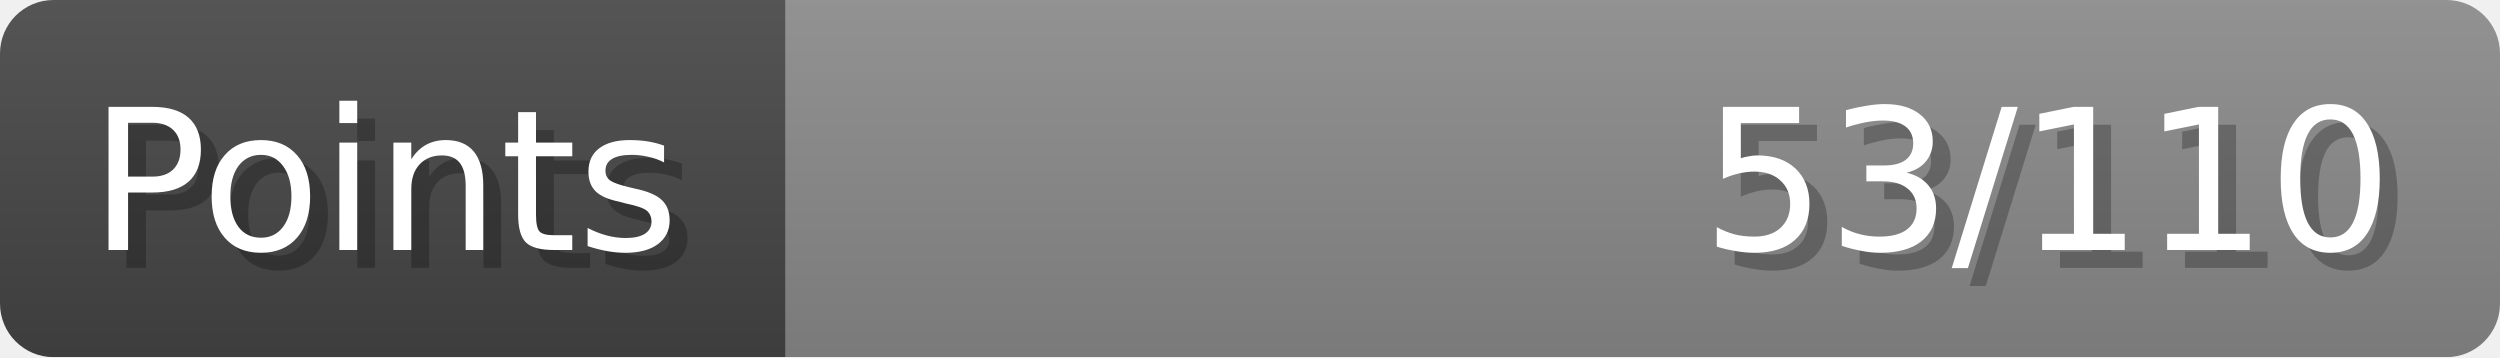
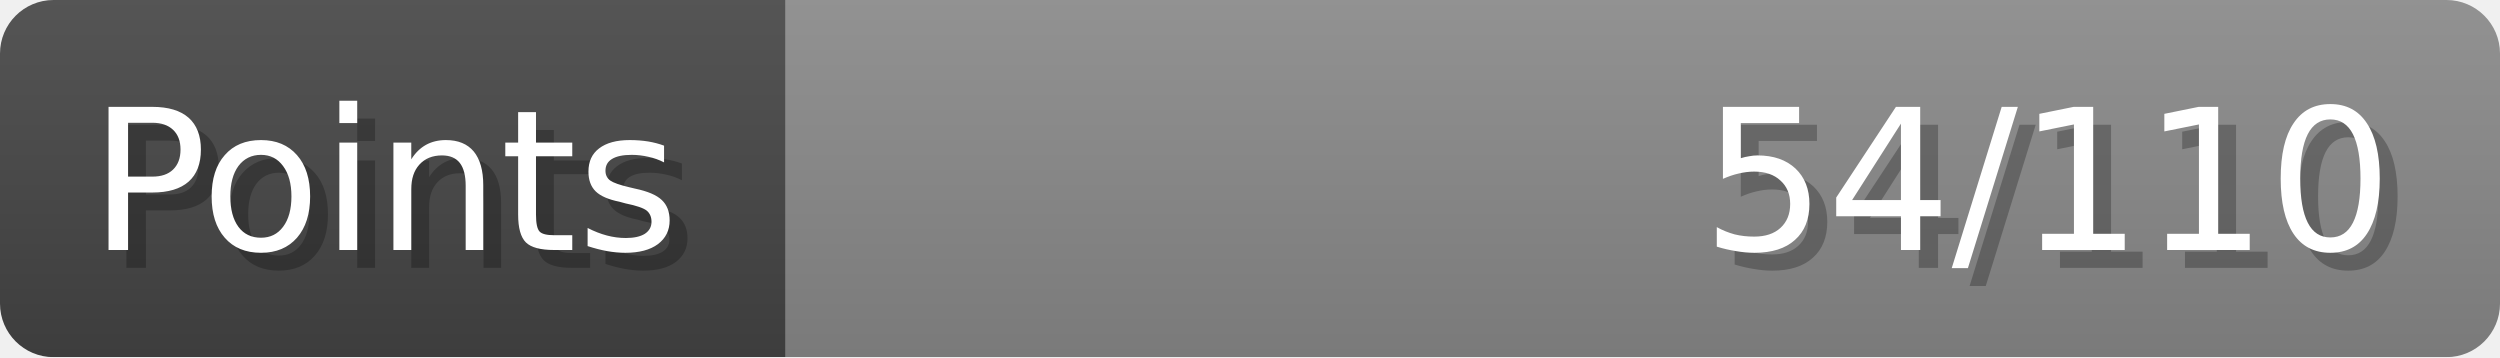
- <svg xmlns="http://www.w3.org/2000/svg" width="140px" height="20px" role="img" aria-label="Points: 53/110">
+ <svg xmlns="http://www.w3.org/2000/svg" width="140px" height="20px" role="img" aria-label="Points: 54/110">
  <linearGradient id="a" x2="0" y2="100%">
    <stop offset="0" stop-opacity=".1" stop-color="#EEE" />
    <stop offset="1" stop-opacity=".1" />
  </linearGradient>
  <mask id="m">
    <rect width="100%" height="100%" rx="3" fill="#FFF" />
  </mask>
  <g mask="url(#m)">
    <rect x="0" y="0" width="44" height="20" fill="#444" />
    <svg x="44" y="0" width="96" height="20">
      <rect width="100%" height="100%" fill="#888888" />
      <rect width="0%" height="100%" fill="#33CC11" transform="">
-         <animate attributeName="width" begin="0.5s" dur="600ms" from="0%" to="48%" repeatCount="1" fill="freeze" calcMode="spline" keyTimes="0; 1" keySplines="0.3, 0.61, 0.355, 1" />
+         <animate attributeName="width" begin="0.5s" dur="600ms" from="0%" to="49%" repeatCount="1" fill="freeze" calcMode="spline" keyTimes="0; 1" keySplines="0.3, 0.61, 0.355, 1" />
      </rect>
    </svg>
    <rect width="140" height="20" fill="url(#a)" />
  </g>
  <g aria-hidden="true" font-size="11" font-family="Verdana, DejaVu Sans, sans-serif" fill="#FFFFFF">
    <text x="6" y="15" fill="#000" opacity="0.25">Points</text>
    <text x="5" y="14">Points</text>
-     <text x="135" y="15" fill="#000" opacity="0.25" text-anchor="end">53/110</text>
-     <text x="134" y="14" text-anchor="end">53/110</text>
+     <text x="135" y="15" fill="#000" opacity="0.25" text-anchor="end">54/110</text>
+     <text x="134" y="14" text-anchor="end">54/110</text>
  </g>
</svg>
